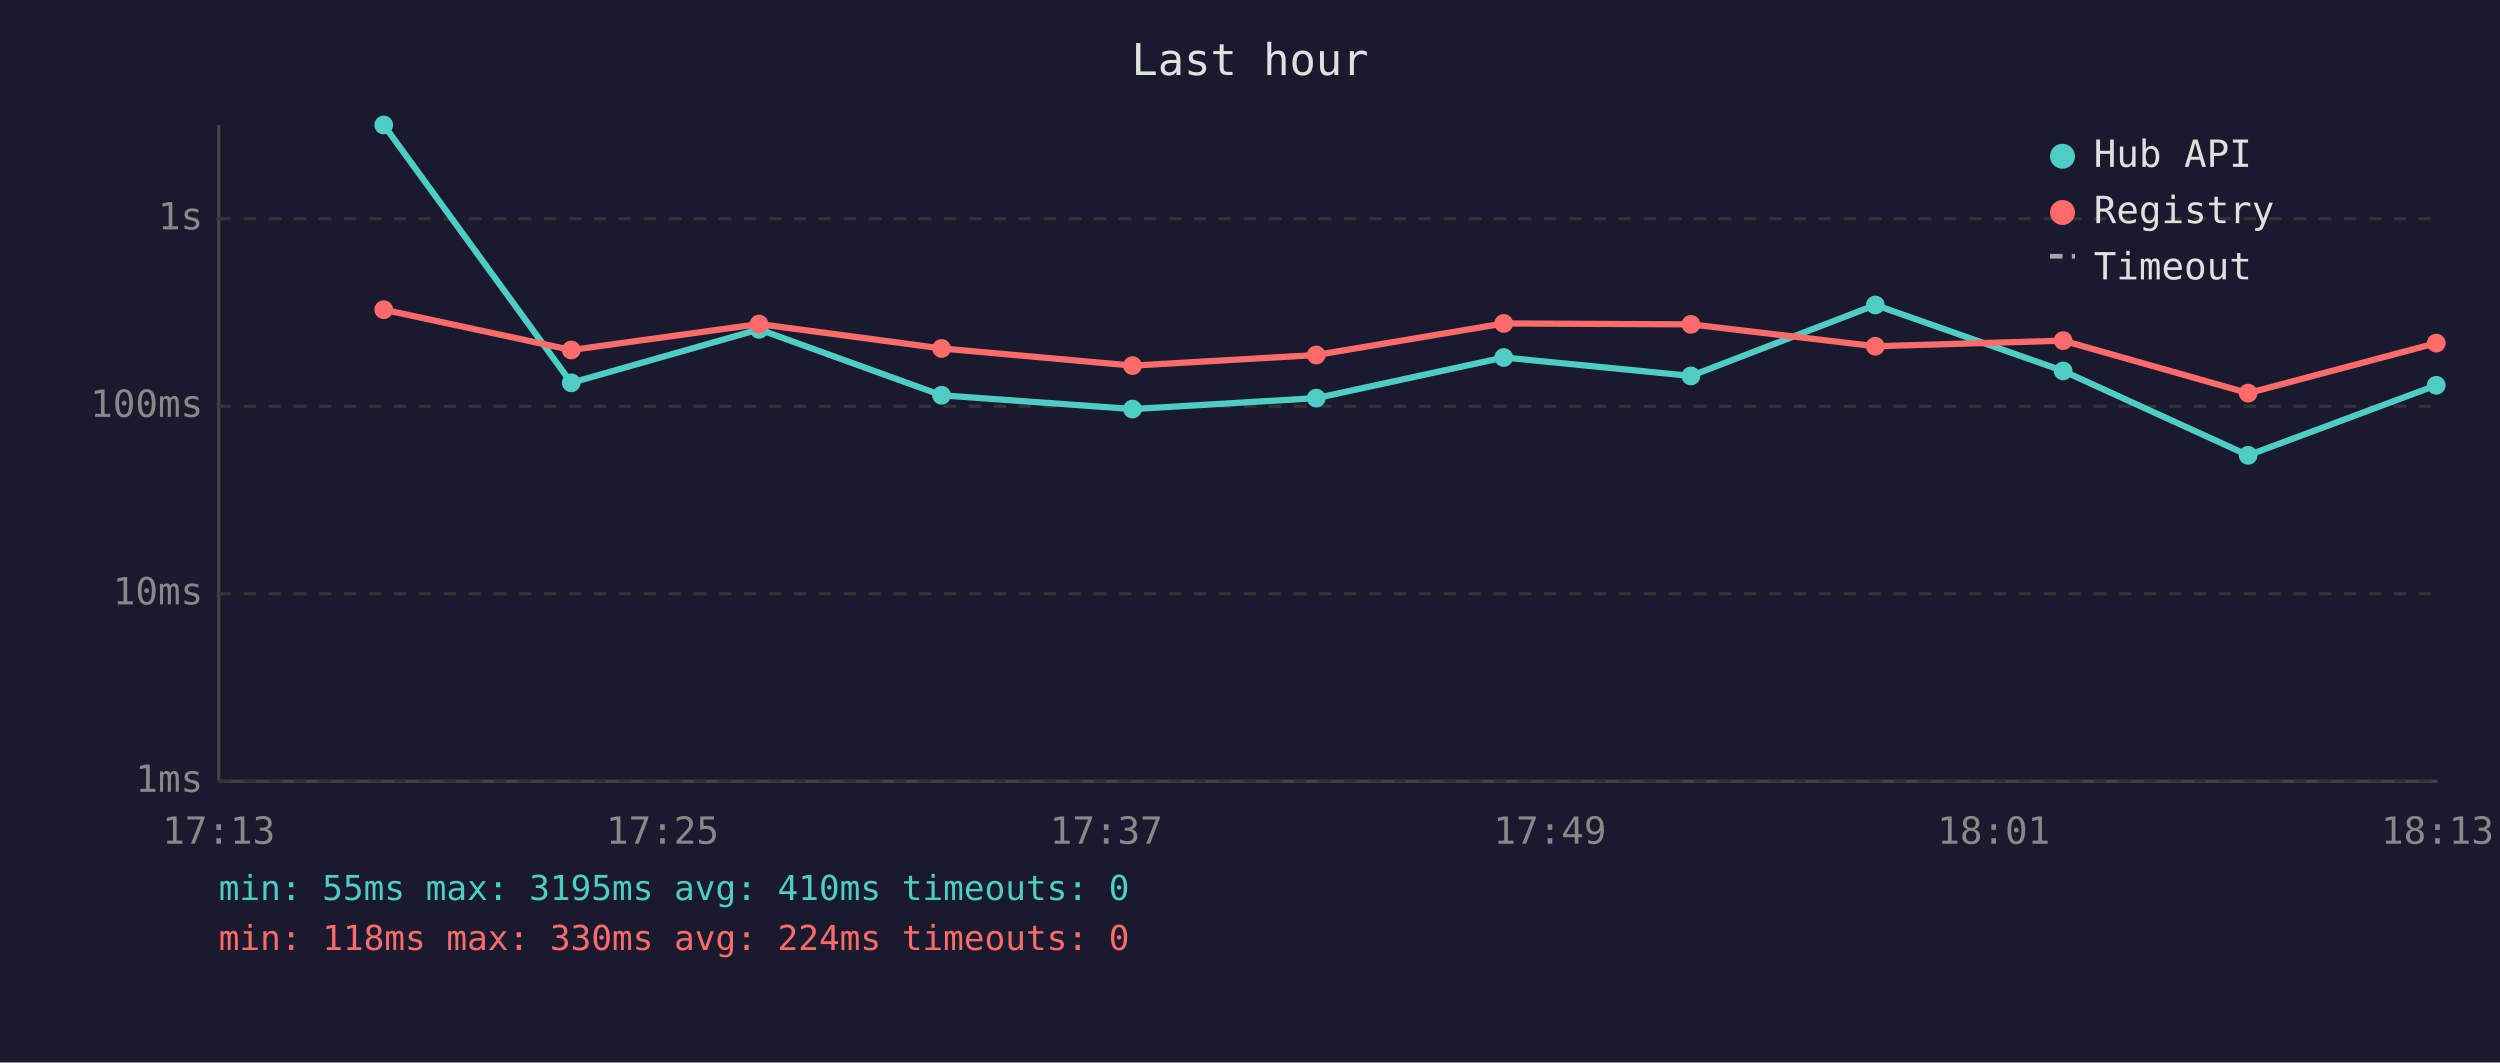
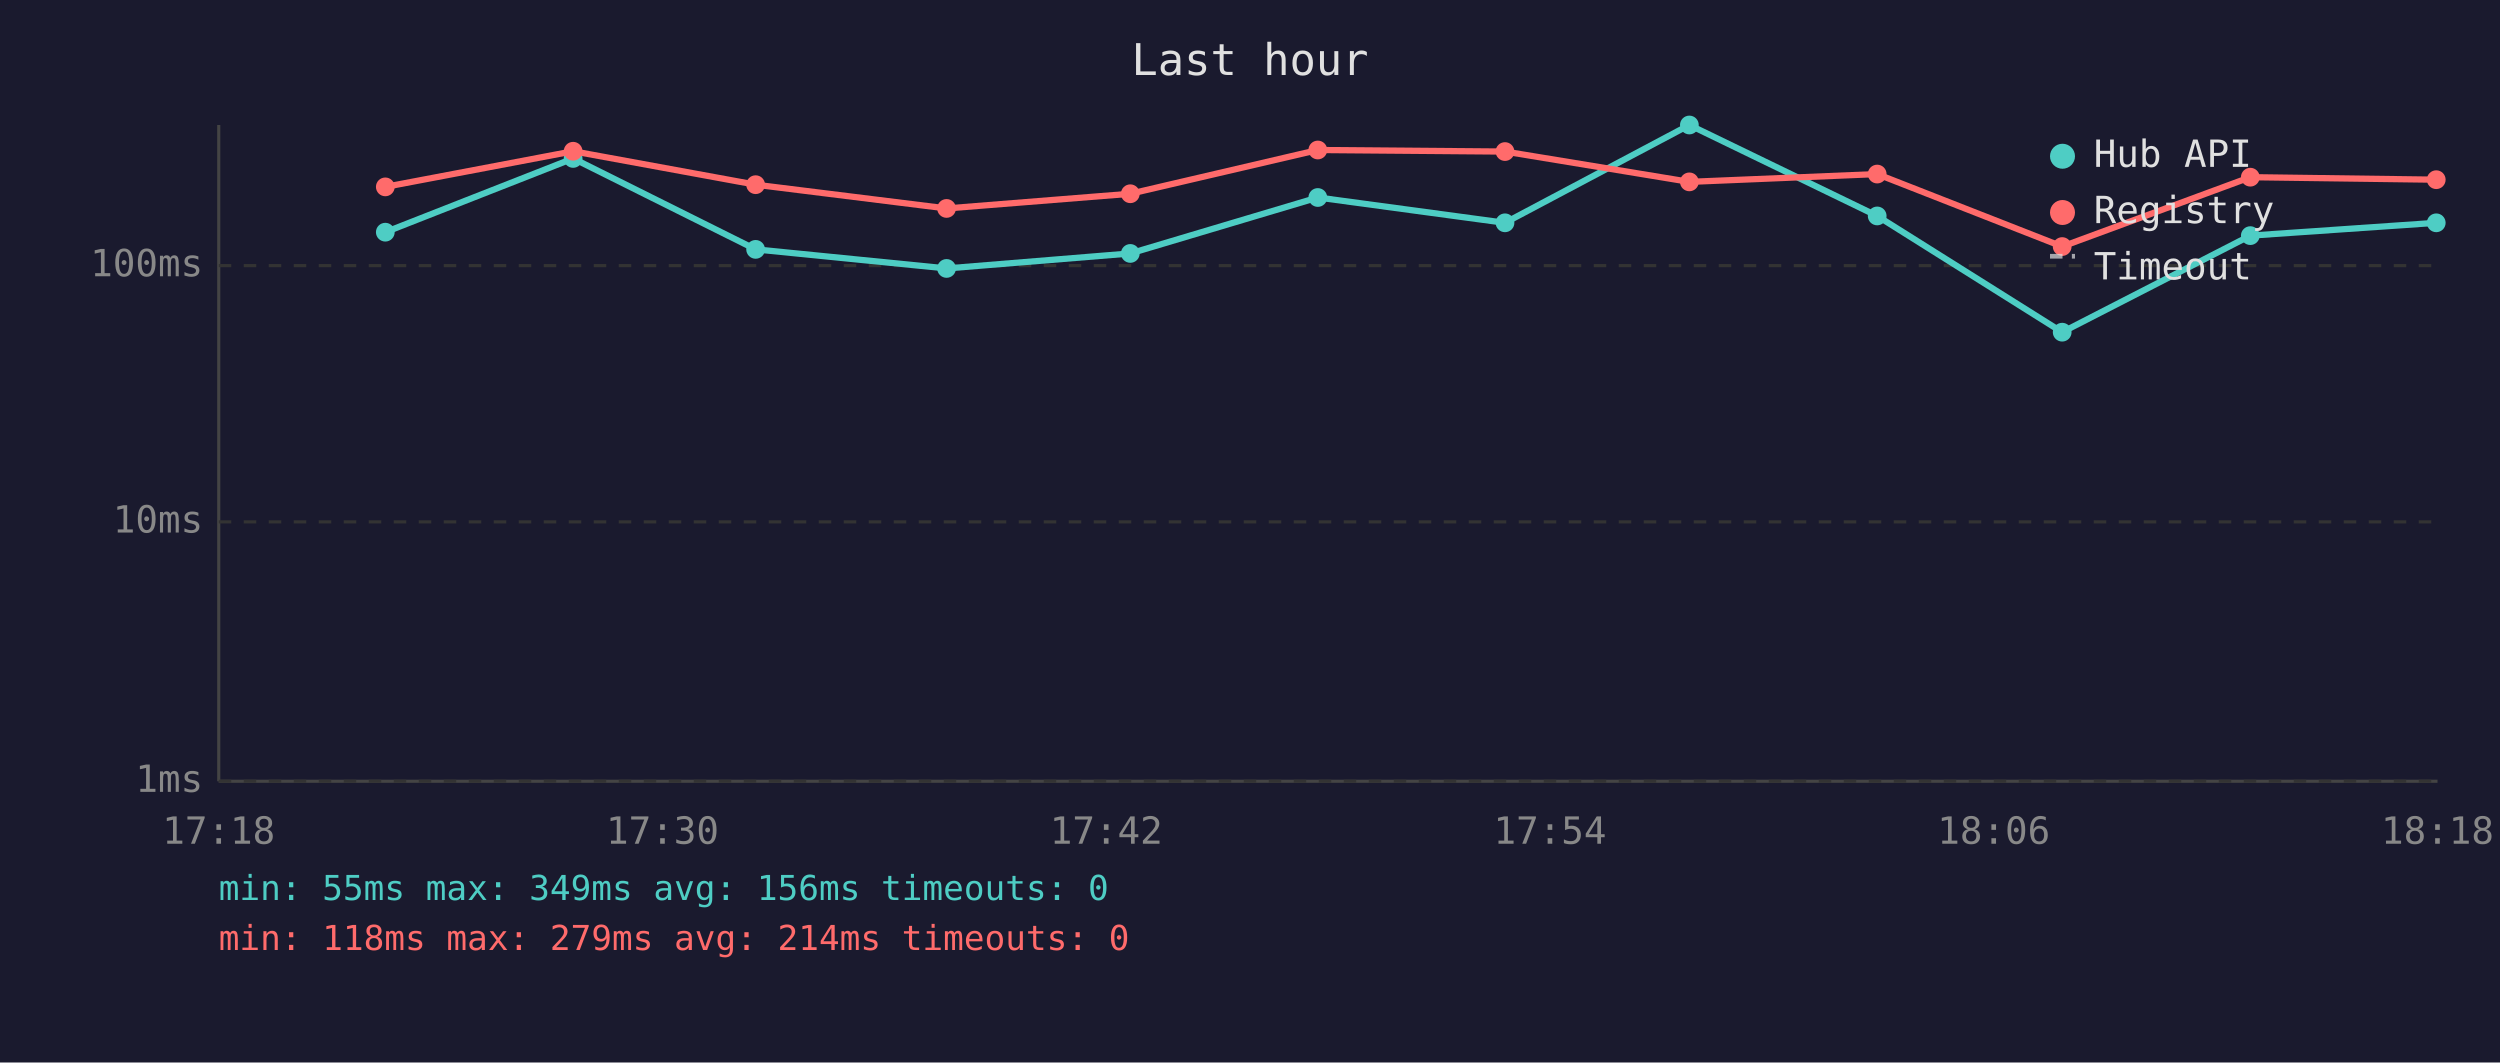
<svg xmlns="http://www.w3.org/2000/svg" viewBox="0 0 800 340" font-family="monospace" font-size="12">
  <rect width="800" height="340" fill="#1a1a2e" />
  <text x="400" y="24" fill="#e0e0e0" font-size="14" text-anchor="middle">Last hour</text>
  <line x1="70" y1="40" x2="70" y2="250" stroke="#444" stroke-width="1" />
  <line x1="70" y1="250" x2="780" y2="250" stroke="#444" stroke-width="1" />
  <line x1="70" y1="250" x2="780" y2="250" stroke="#333" stroke-width="1" stroke-dasharray="4" />
  <text x="65" y="250" fill="#888" text-anchor="end" dominant-baseline="middle">1ms</text>
-   <line x1="70" y1="190" x2="780" y2="190" stroke="#333" stroke-width="1" stroke-dasharray="4" />
-   <text x="65" y="190" fill="#888" text-anchor="end" dominant-baseline="middle">10ms</text>
-   <line x1="70" y1="130" x2="780" y2="130" stroke="#333" stroke-width="1" stroke-dasharray="4" />
-   <text x="65" y="130" fill="#888" text-anchor="end" dominant-baseline="middle">100ms</text>
-   <line x1="70" y1="70" x2="780" y2="70" stroke="#333" stroke-width="1" stroke-dasharray="4" />
-   <text x="65" y="70" fill="#888" text-anchor="end" dominant-baseline="middle">1s</text>
-   <text x="70" y="270" fill="#888" text-anchor="middle">17:13</text>
-   <text x="212" y="270" fill="#888" text-anchor="middle">17:25</text>
-   <text x="354" y="270" fill="#888" text-anchor="middle">17:37</text>
-   <text x="496" y="270" fill="#888" text-anchor="middle">17:49</text>
-   <text x="638" y="270" fill="#888" text-anchor="middle">18:01</text>
-   <text x="780" y="270" fill="#888" text-anchor="middle">18:13</text>
-   <polyline points="122.8,40.0 182.8,122.5 242.9,105.4 301.3,126.5 362.4,130.9 421.2,127.4 481.2,114.4 541.1,120.3 600.1,97.6 660.2,118.7 719.4,145.7 779.6,123.3" fill="none" stroke="#4ecdc4" stroke-width="2" opacity="1" />
-   <circle cx="122.8" cy="40.0" r="3" fill="#4ecdc4" />
-   <circle cx="182.8" cy="122.5" r="3" fill="#4ecdc4" />
-   <circle cx="242.9" cy="105.4" r="3" fill="#4ecdc4" />
-   <circle cx="301.3" cy="126.5" r="3" fill="#4ecdc4" />
-   <circle cx="362.4" cy="130.9" r="3" fill="#4ecdc4" />
-   <circle cx="421.2" cy="127.4" r="3" fill="#4ecdc4" />
-   <circle cx="481.2" cy="114.4" r="3" fill="#4ecdc4" />
-   <circle cx="541.1" cy="120.3" r="3" fill="#4ecdc4" />
-   <circle cx="600.1" cy="97.6" r="3" fill="#4ecdc4" />
-   <circle cx="660.2" cy="118.7" r="3" fill="#4ecdc4" />
-   <circle cx="719.4" cy="145.7" r="3" fill="#4ecdc4" />
-   <circle cx="779.6" cy="123.3" r="3" fill="#4ecdc4" />
-   <polyline points="122.8,99.1 182.8,112.0 242.9,103.7 301.3,111.5 362.4,117.0 421.2,113.6 481.2,103.5 541.1,103.8 600.1,110.8 660.2,109.0 719.4,125.8 779.6,109.8" fill="none" stroke="#ff6b6b" stroke-width="2" opacity="1" />
-   <circle cx="122.8" cy="99.1" r="3" fill="#ff6b6b" />
-   <circle cx="182.8" cy="112.0" r="3" fill="#ff6b6b" />
-   <circle cx="242.9" cy="103.7" r="3" fill="#ff6b6b" />
-   <circle cx="301.3" cy="111.5" r="3" fill="#ff6b6b" />
-   <circle cx="362.4" cy="117.0" r="3" fill="#ff6b6b" />
-   <circle cx="421.2" cy="113.6" r="3" fill="#ff6b6b" />
-   <circle cx="481.2" cy="103.5" r="3" fill="#ff6b6b" />
-   <circle cx="541.1" cy="103.8" r="3" fill="#ff6b6b" />
-   <circle cx="600.1" cy="110.8" r="3" fill="#ff6b6b" />
-   <circle cx="660.2" cy="109.0" r="3" fill="#ff6b6b" />
-   <circle cx="719.4" cy="125.8" r="3" fill="#ff6b6b" />
-   <circle cx="779.6" cy="109.8" r="3" fill="#ff6b6b" />
+   <line x1="70" y1="167" x2="780" y2="167" stroke="#333" stroke-width="1" stroke-dasharray="4" />
+   <text x="65" y="167" fill="#888" text-anchor="end" dominant-baseline="middle">10ms</text>
+   <line x1="70" y1="85" x2="780" y2="85" stroke="#333" stroke-width="1" stroke-dasharray="4" />
+   <text x="65" y="85" fill="#888" text-anchor="end" dominant-baseline="middle">100ms</text>
+   <text x="70" y="270" fill="#888" text-anchor="middle">17:18</text>
+   <text x="212" y="270" fill="#888" text-anchor="middle">17:30</text>
+   <text x="354" y="270" fill="#888" text-anchor="middle">17:42</text>
+   <text x="496" y="270" fill="#888" text-anchor="middle">17:54</text>
+   <text x="638" y="270" fill="#888" text-anchor="middle">18:06</text>
+   <text x="780" y="270" fill="#888" text-anchor="middle">18:18</text>
+   <polyline points="123.3,74.3 183.4,50.7 241.8,79.8 302.9,85.9 361.7,81.1 421.7,63.2 481.6,71.3 540.6,40.0 600.7,69.1 659.9,106.3 720.1,75.4 779.6,71.3" fill="none" stroke="#4ecdc4" stroke-width="2" opacity="1" />
+   <circle cx="123.3" cy="74.3" r="3" fill="#4ecdc4" />
+   <circle cx="183.4" cy="50.7" r="3" fill="#4ecdc4" />
+   <circle cx="241.8" cy="79.8" r="3" fill="#4ecdc4" />
+   <circle cx="302.9" cy="85.9" r="3" fill="#4ecdc4" />
+   <circle cx="361.7" cy="81.1" r="3" fill="#4ecdc4" />
+   <circle cx="421.7" cy="63.2" r="3" fill="#4ecdc4" />
+   <circle cx="481.6" cy="71.3" r="3" fill="#4ecdc4" />
+   <circle cx="540.6" cy="40.0" r="3" fill="#4ecdc4" />
+   <circle cx="600.7" cy="69.1" r="3" fill="#4ecdc4" />
+   <circle cx="659.9" cy="106.3" r="3" fill="#4ecdc4" />
+   <circle cx="720.1" cy="75.4" r="3" fill="#4ecdc4" />
+   <circle cx="779.6" cy="71.3" r="3" fill="#4ecdc4" />
+   <polyline points="123.3,59.8 183.4,48.4 241.8,59.1 302.9,66.7 361.7,62.0 421.7,48.0 481.6,48.5 540.6,58.2 600.7,55.7 659.9,78.9 720.1,56.7 779.6,57.5" fill="none" stroke="#ff6b6b" stroke-width="2" opacity="1" />
+   <circle cx="123.3" cy="59.8" r="3" fill="#ff6b6b" />
+   <circle cx="183.4" cy="48.4" r="3" fill="#ff6b6b" />
+   <circle cx="241.8" cy="59.1" r="3" fill="#ff6b6b" />
+   <circle cx="302.9" cy="66.7" r="3" fill="#ff6b6b" />
+   <circle cx="361.7" cy="62.0" r="3" fill="#ff6b6b" />
+   <circle cx="421.7" cy="48.0" r="3" fill="#ff6b6b" />
+   <circle cx="481.6" cy="48.5" r="3" fill="#ff6b6b" />
+   <circle cx="540.6" cy="58.2" r="3" fill="#ff6b6b" />
+   <circle cx="600.7" cy="55.7" r="3" fill="#ff6b6b" />
+   <circle cx="659.9" cy="78.9" r="3" fill="#ff6b6b" />
+   <circle cx="720.1" cy="56.7" r="3" fill="#ff6b6b" />
+   <circle cx="779.6" cy="57.5" r="3" fill="#ff6b6b" />
  <circle cx="660" cy="50" r="4" fill="#4ecdc4" />
  <text x="670" y="50" fill="#e0e0e0" dominant-baseline="middle">Hub API</text>
  <circle cx="660" cy="68" r="4" fill="#ff6b6b" />
  <text x="670" y="68" fill="#e0e0e0" dominant-baseline="middle">Registry</text>
  <line x1="656" y1="82" x2="664" y2="82" stroke="#e0e0e0" stroke-width="1.5" stroke-dasharray="4,3" opacity="0.7" />
  <text x="670" y="86" fill="#e0e0e0" dominant-baseline="middle">Timeout</text>
-   <text x="70" y="288" fill="#4ecdc4" font-size="11">min: 55ms  max: 3195ms  avg: 410ms  timeouts: 0</text>
-   <text x="70" y="304" fill="#ff6b6b" font-size="11">min: 118ms  max: 330ms  avg: 224ms  timeouts: 0</text>
+   <text x="70" y="288" fill="#4ecdc4" font-size="11">min: 55ms  max: 349ms  avg: 156ms  timeouts: 0</text>
+   <text x="70" y="304" fill="#ff6b6b" font-size="11">min: 118ms  max: 279ms  avg: 214ms  timeouts: 0</text>
</svg>
